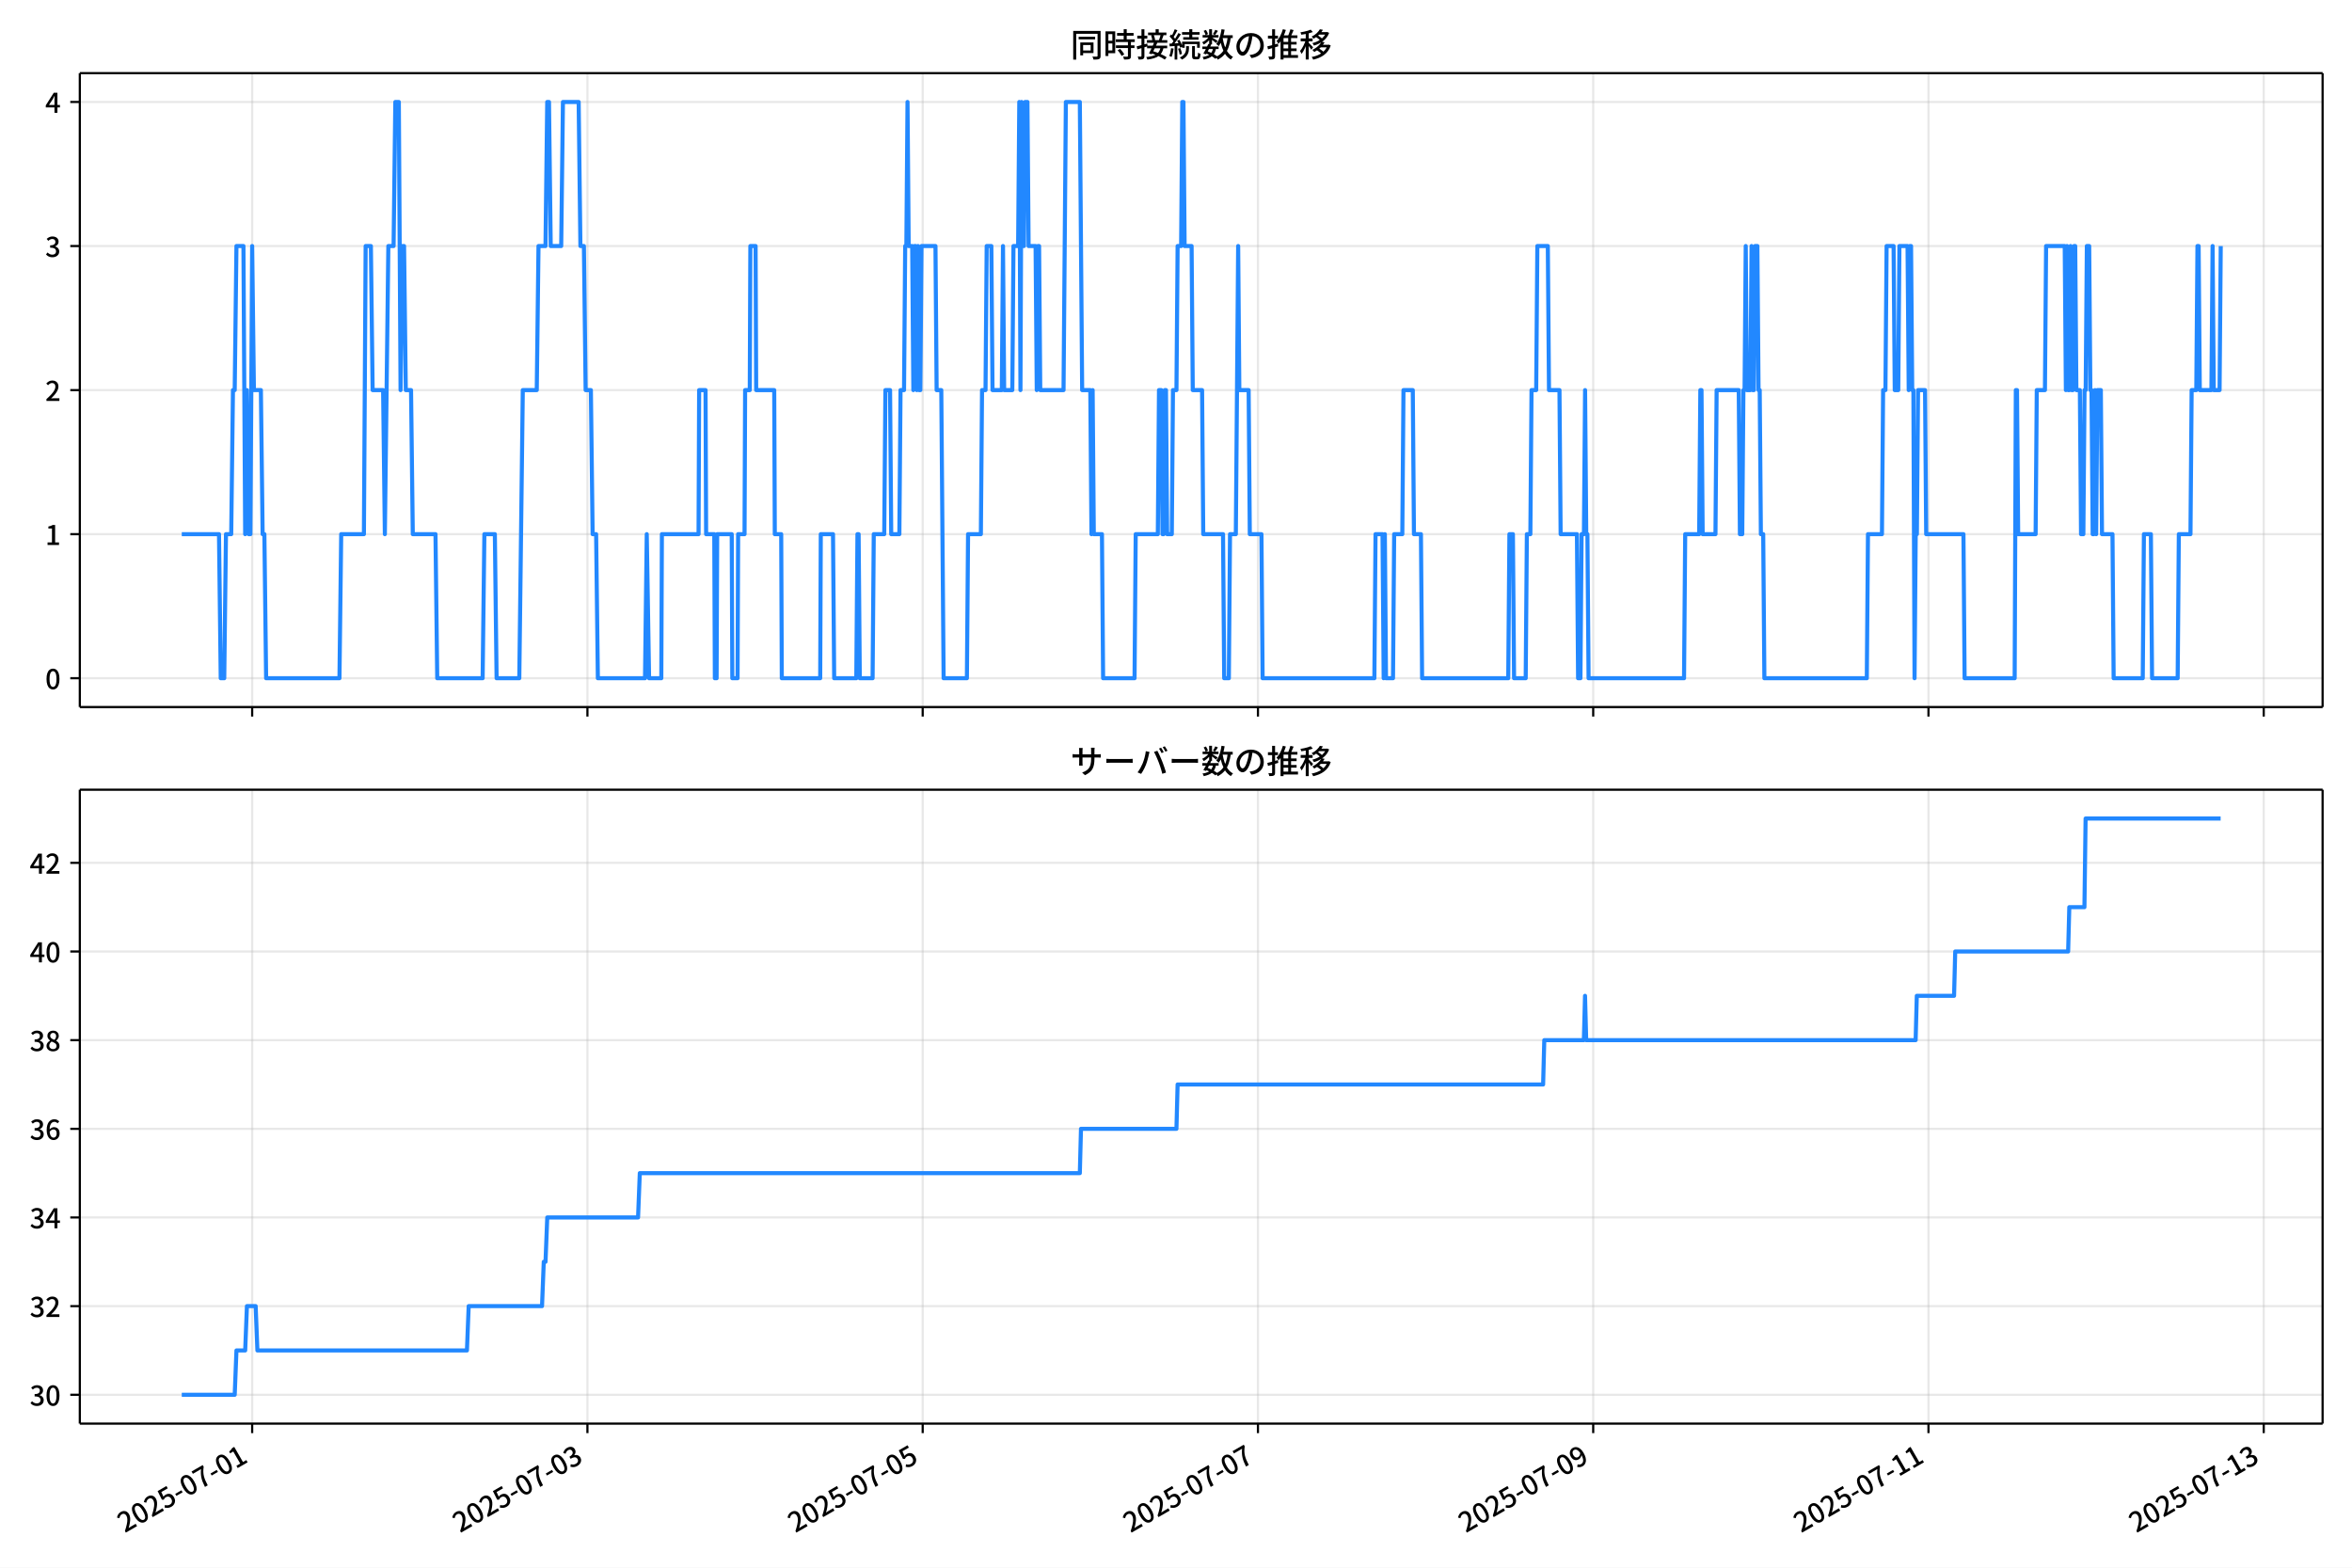
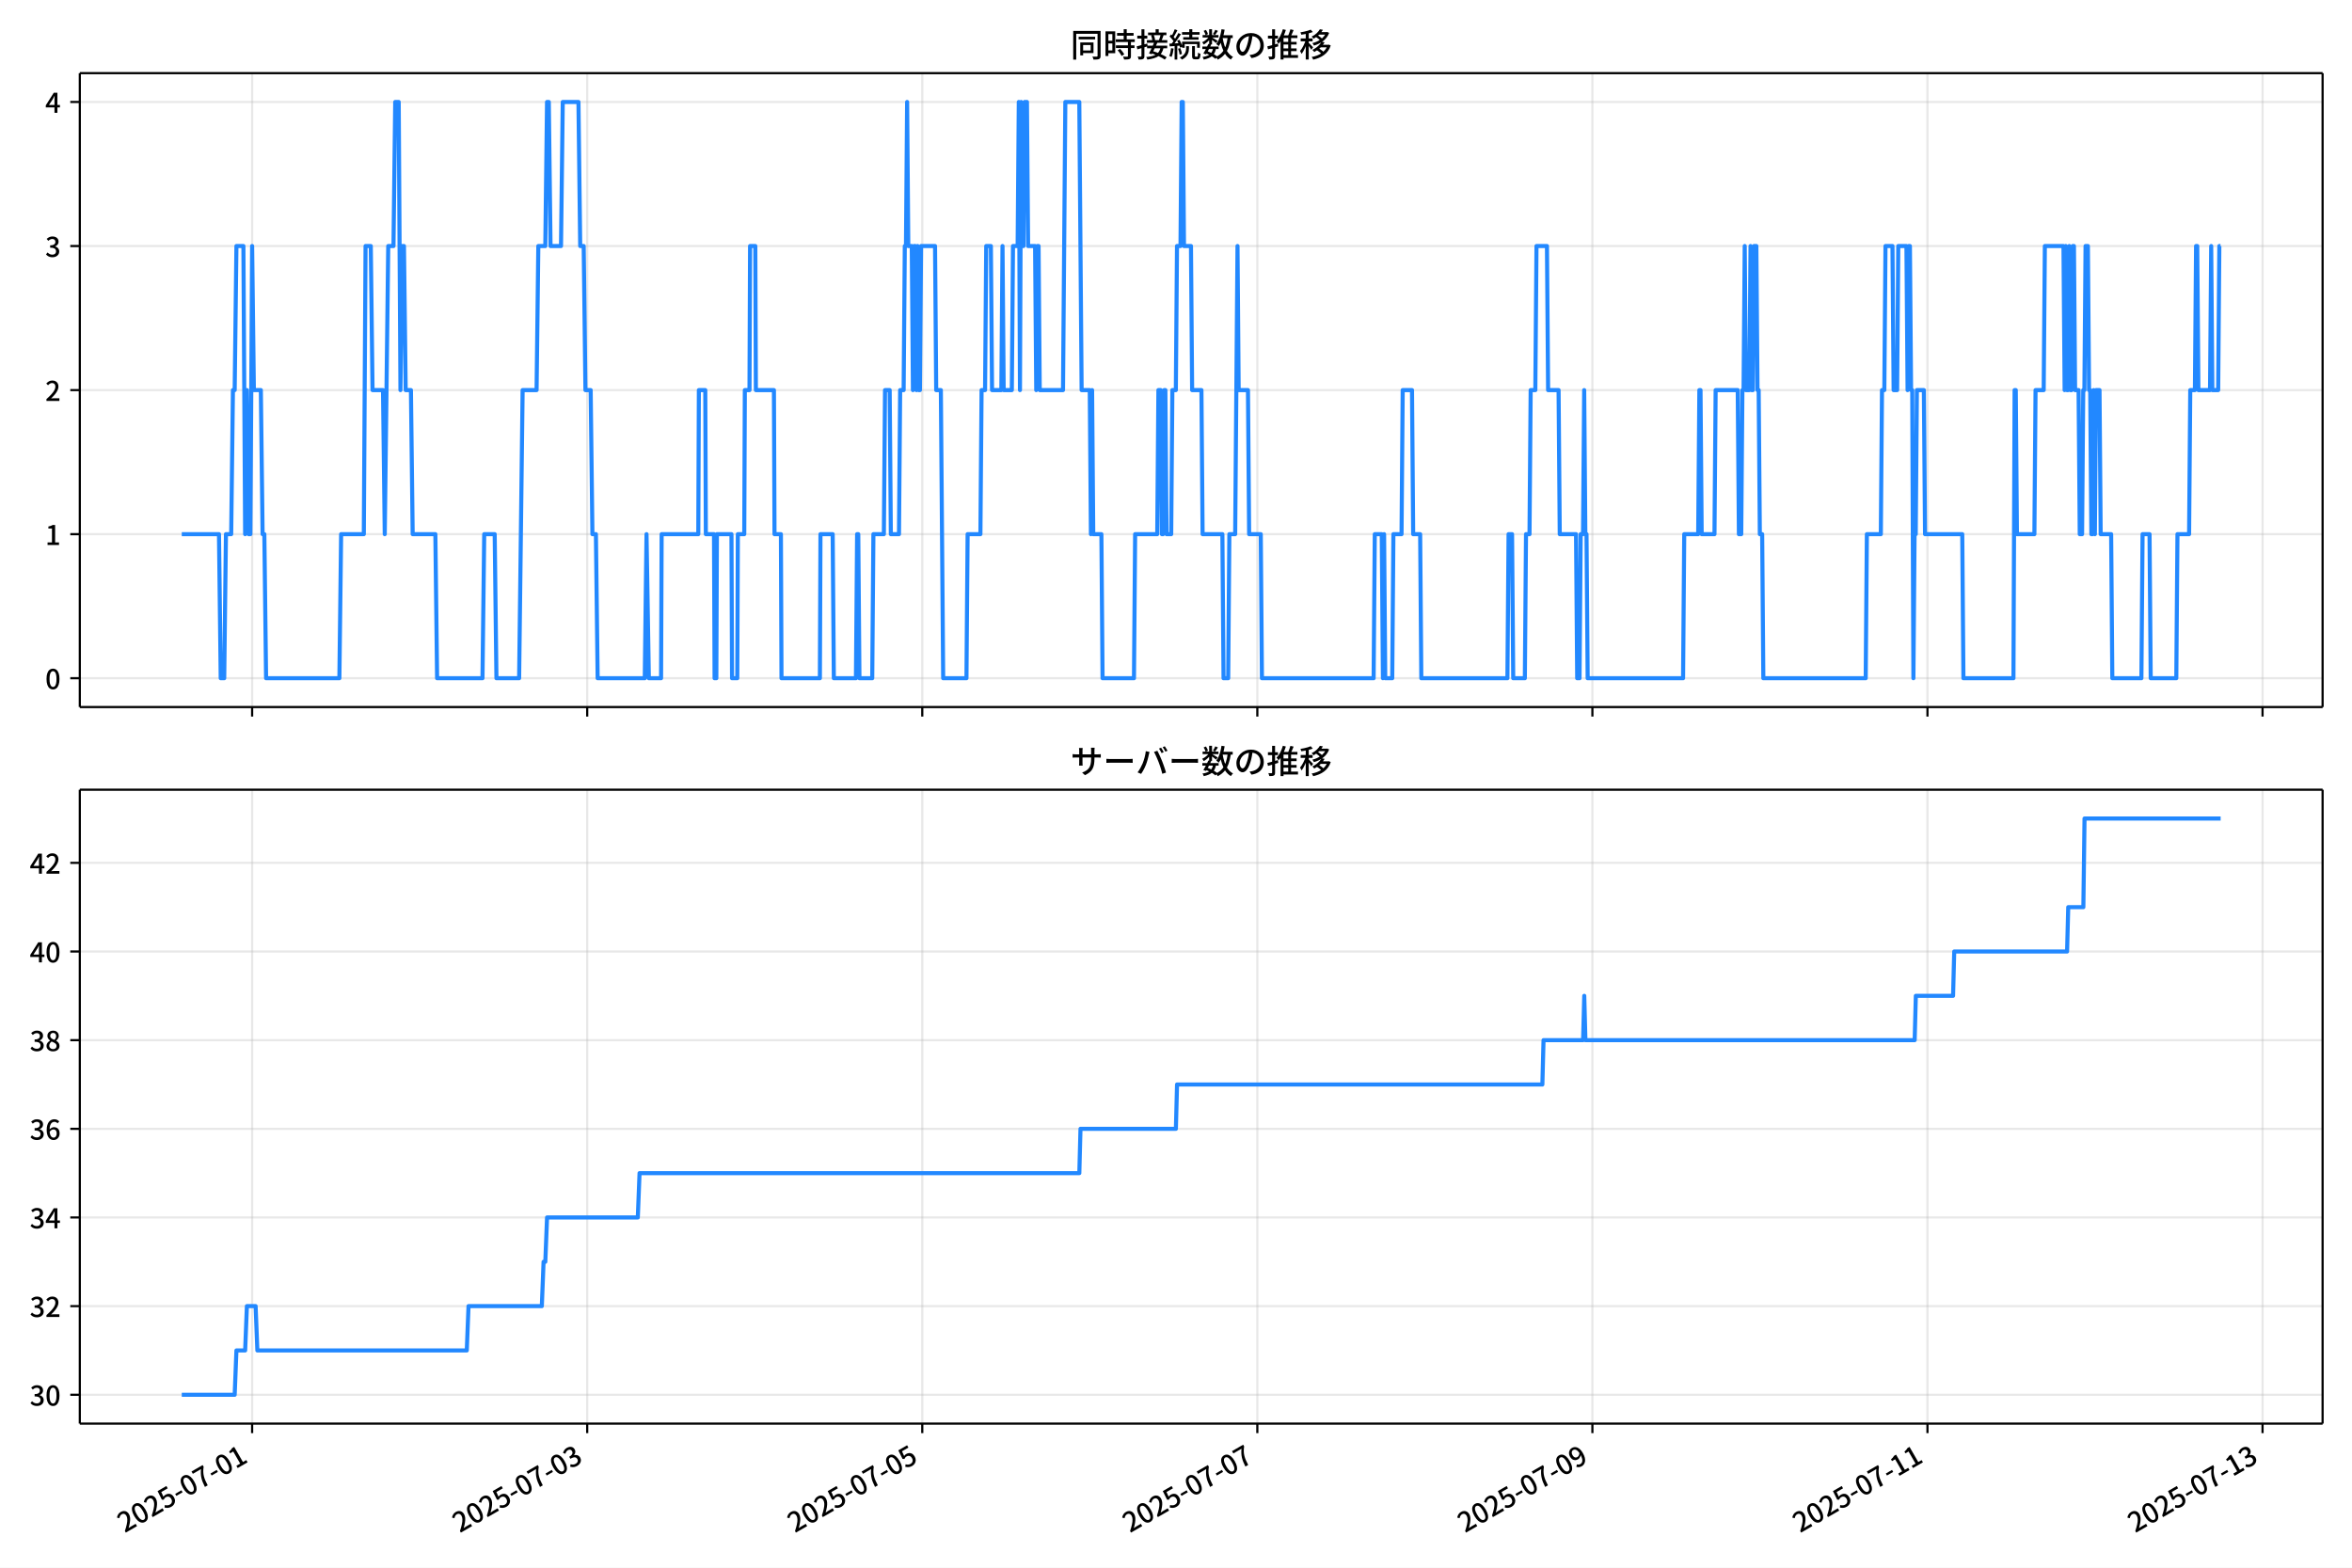
<svg xmlns="http://www.w3.org/2000/svg" xmlns:xlink="http://www.w3.org/1999/xlink" version="1.1" viewBox="0 0 864 576">
  <defs>
    <style type="text/css">*{stroke-linejoin: round; stroke-linecap: butt}</style>
  </defs>
  <g id="aa">
    <g id="ab">
      <path d="m0 576h864v-576h-864z" fill="#fff" />
    </g>
    <g id="ac">
      <g id="ad">
        <path d="m29.32 259.78h823.88v-232.9h-823.88z" fill="#fff" />
      </g>
      <g id="ae">
        <g id="af">
          <g id="ag">
-             <path d="m92.634 259.78v-232.9" clip-path="url(#f)" fill="none" stroke="#b0b0b0" stroke-linecap="square" stroke-opacity=".3" stroke-width=".8" />
+             <path d="m92.619 259.78v-232.9" clip-path="url(#f)" fill="none" stroke="#b0b0b0" stroke-linecap="square" stroke-opacity=".3" stroke-width=".8" />
          </g>
          <g id="ah">
            <defs>
              <path id="d" d="m0 0v3.5" stroke="#000" stroke-width=".8" />
            </defs>
-             <use x="92.634" y="259.778" stroke="#000000" stroke-width=".8" xlink:href="#d" />
+             <use x="92.619" y="259.778" stroke="#000000" stroke-width=".8" xlink:href="#d" />
          </g>
        </g>
        <g id="ai">
          <g id="aj">
-             <path d="m215.79 259.78v-232.9" clip-path="url(#f)" fill="none" stroke="#b0b0b0" stroke-linecap="square" stroke-opacity=".3" stroke-width=".8" />
+             <path d="m215.71 259.78v-232.9" clip-path="url(#f)" fill="none" stroke="#b0b0b0" stroke-linecap="square" stroke-opacity=".3" stroke-width=".8" />
          </g>
          <g id="ak">
-             <use x="215.791" y="259.778" stroke="#000000" stroke-width=".8" xlink:href="#d" />
+             <use x="215.706" y="259.778" stroke="#000000" stroke-width=".8" xlink:href="#d" />
          </g>
        </g>
        <g id="al">
          <g id="am">
-             <path d="m338.95 259.78v-232.9" clip-path="url(#f)" fill="none" stroke="#b0b0b0" stroke-linecap="square" stroke-opacity=".3" stroke-width=".8" />
+             <path d="m338.79 259.78v-232.9" clip-path="url(#f)" fill="none" stroke="#b0b0b0" stroke-linecap="square" stroke-opacity=".3" stroke-width=".8" />
          </g>
          <g id="an">
-             <use x="338.947" y="259.778" stroke="#000000" stroke-width=".8" xlink:href="#d" />
+             <use x="338.792" y="259.778" stroke="#000000" stroke-width=".8" xlink:href="#d" />
          </g>
        </g>
        <g id="ao">
          <g id="ap">
-             <path d="m462.1 259.78v-232.9" clip-path="url(#f)" fill="none" stroke="#b0b0b0" stroke-linecap="square" stroke-opacity=".3" stroke-width=".8" />
+             <path d="m461.88 259.78v-232.9" clip-path="url(#f)" fill="none" stroke="#b0b0b0" stroke-linecap="square" stroke-opacity=".3" stroke-width=".8" />
          </g>
          <g id="aq">
-             <use x="462.104" y="259.778" stroke="#000000" stroke-width=".8" xlink:href="#d" />
+             <use x="461.878" y="259.778" stroke="#000000" stroke-width=".8" xlink:href="#d" />
          </g>
        </g>
        <g id="ar">
          <g id="as">
-             <path d="m585.26 259.78v-232.9" clip-path="url(#f)" fill="none" stroke="#b0b0b0" stroke-linecap="square" stroke-opacity=".3" stroke-width=".8" />
+             <path d="m584.96 259.78v-232.9" clip-path="url(#f)" fill="none" stroke="#b0b0b0" stroke-linecap="square" stroke-opacity=".3" stroke-width=".8" />
          </g>
          <g id="at">
-             <use x="585.26" y="259.778" stroke="#000000" stroke-width=".8" xlink:href="#d" />
+             <use x="584.964" y="259.778" stroke="#000000" stroke-width=".8" xlink:href="#d" />
          </g>
        </g>
        <g id="au">
          <g id="av">
-             <path d="m708.42 259.78v-232.9" clip-path="url(#f)" fill="none" stroke="#b0b0b0" stroke-linecap="square" stroke-opacity=".3" stroke-width=".8" />
+             <path d="m708.05 259.78v-232.9" clip-path="url(#f)" fill="none" stroke="#b0b0b0" stroke-linecap="square" stroke-opacity=".3" stroke-width=".8" />
          </g>
          <g id="aw">
-             <use x="708.417" y="259.778" stroke="#000000" stroke-width=".8" xlink:href="#d" />
+             <use x="708.05" y="259.778" stroke="#000000" stroke-width=".8" xlink:href="#d" />
          </g>
        </g>
        <g id="ax">
          <g id="ay">
-             <path d="m831.57 259.78v-232.9" clip-path="url(#f)" fill="none" stroke="#b0b0b0" stroke-linecap="square" stroke-opacity=".3" stroke-width=".8" />
+             <path d="m831.14 259.78v-232.9" clip-path="url(#f)" fill="none" stroke="#b0b0b0" stroke-linecap="square" stroke-opacity=".3" stroke-width=".8" />
          </g>
          <g id="az">
-             <use x="831.573" y="259.778" stroke="#000000" stroke-width=".8" xlink:href="#d" />
+             <use x="831.137" y="259.778" stroke="#000000" stroke-width=".8" xlink:href="#d" />
          </g>
        </g>
      </g>
      <g id="ba">
        <g id="bb">
          <g id="bc">
            <path d="m29.32 249.19h823.88" clip-path="url(#f)" fill="none" stroke="#b0b0b0" stroke-linecap="square" stroke-opacity=".3" stroke-width=".8" />
          </g>
          <g id="bd">
            <defs>
              <path id="g" d="m0 0h-3.5" stroke="#000" stroke-width=".8" />
            </defs>
            <use x="29.32" y="249.191" stroke="#000000" stroke-width=".8" xlink:href="#g" />
          </g>
          <g id="be">
            <g transform="translate(16.62 253.18) scale(.1 -.1)">
              <defs>
                <path id="a" transform="scale(.015625)" d="m1830-90q-460 0-806 275-346 276-535 823-188 547-188 1366 0 820 188 1357 189 538 535 803 346 266 806 266 461 0 800-269 340-269 528-803 189-534 189-1354 0-819-189-1366-188-547-528-823-339-275-800-275zm0 589q237 0 422 185 186 186 288 599 103 413 103 1091 0 679-103 1082-102 403-288 582-185 180-422 180-236 0-422-180-186-179-292-582-105-403-105-1082 0-678 105-1091 106-413 292-599 186-185 422-185z" />
              </defs>
              <use xlink:href="#a" />
            </g>
          </g>
        </g>
        <g id="bf">
          <g id="bg">
            <path d="m29.32 196.26h823.88" clip-path="url(#f)" fill="none" stroke="#b0b0b0" stroke-linecap="square" stroke-opacity=".3" stroke-width=".8" />
          </g>
          <g id="bh">
            <use x="29.32" y="196.26" stroke="#000000" stroke-width=".8" xlink:href="#g" />
          </g>
          <g id="bi">
            <g transform="translate(16.62 200.25) scale(.1 -.1)">
              <defs>
                <path id="k" transform="scale(.015625)" d="m544 0v608h1037v3277h-845v467q333 58 579 147 247 90 451 218h557v-4109h915v-608h-2694z" />
              </defs>
              <use xlink:href="#k" />
            </g>
          </g>
        </g>
        <g id="bj">
          <g id="bk">
            <path d="m29.32 143.33h823.88" clip-path="url(#f)" fill="none" stroke="#b0b0b0" stroke-linecap="square" stroke-opacity=".3" stroke-width=".8" />
          </g>
          <g id="bl">
            <use x="29.32" y="143.329" stroke="#000000" stroke-width=".8" xlink:href="#g" />
          </g>
          <g id="bm">
            <g transform="translate(16.62 147.31) scale(.1 -.1)">
              <defs>
                <path id="b" transform="scale(.015625)" d="m282 0v429q697 621 1164 1136 468 515 701 956 234 442 234 826 0 256-87 451-86 196-262 301-176 106-445 106-275 0-506-151-230-150-422-368l-416 410q301 333 637 518 336 186 803 186 429 0 749-176t496-493 176-745q0-455-224-919t-615-935q-390-470-889-950 186 20 394 36t374 16h1184v-634h-3046z" />
              </defs>
              <use xlink:href="#b" />
            </g>
          </g>
        </g>
        <g id="bn">
          <g id="bo">
            <path d="m29.32 90.398h823.88" clip-path="url(#f)" fill="none" stroke="#b0b0b0" stroke-linecap="square" stroke-opacity=".3" stroke-width=".8" />
          </g>
          <g id="bp">
            <use x="29.32" y="90.398" stroke="#000000" stroke-width=".8" xlink:href="#g" />
          </g>
          <g id="bq">
            <g transform="translate(16.62 94.383) scale(.1 -.1)">
              <defs>
                <path id="j" transform="scale(.015625)" d="m1715-90q-371 0-656 90t-503 240q-217 150-377 323l359 474q211-205 479-359 269-153 634-153 269 0 467 92 199 93 311 266t112 423q0 256-125 451t-429 300q-304 106-835 106v551q467 0 732 105 266 106 384 291 119 186 119 423 0 307-192 489-192 183-531 183-269 0-503-119-233-118-438-316l-384 460q282 256 614 413 333 157 737 157 422 0 748-144 327-144 512-413 186-269 186-659 0-403-221-685-221-281-592-422v-26q269-70 490-227t349-400 128-557q0-422-215-726-214-304-573-468-358-163-787-163z" />
              </defs>
              <use xlink:href="#j" />
            </g>
          </g>
        </g>
        <g id="br">
          <g id="bs">
            <path d="m29.32 37.466h823.88" clip-path="url(#f)" fill="none" stroke="#b0b0b0" stroke-linecap="square" stroke-opacity=".3" stroke-width=".8" />
          </g>
          <g id="bt">
            <use x="29.32" y="37.466" stroke="#000000" stroke-width=".8" xlink:href="#g" />
          </g>
          <g id="bu">
            <g transform="translate(16.62 41.451) scale(.1 -.1)">
              <defs>
                <path id="l" transform="scale(.015625)" d="m2170 0v3072q0 192 12 457 13 266 20 458h-26q-90-179-183-365-92-185-195-364l-921-1415h2579v-576h-3328v493l1875 2957h858v-4717h-691z" />
              </defs>
              <use xlink:href="#l" />
            </g>
          </g>
        </g>
      </g>
      <g id="bv">
-         <path d="m66.769 196.26h13.678l.641 52.931h1.283l.641-52.931h1.924l.641-52.931h.641l.641-52.931h2.566l.641 105.86.641-52.931.641 52.931h.641l.641-105.86.641 52.931h2.566l.641 52.931h.641l.641 52.931h26.94l.641-52.931h8.339l.641-105.86h1.924l.641 52.931h3.849l.641 52.931 1.283-105.86h1.924l.641-52.931h1.283l.641 105.86.641-52.931h.641l.641 52.931h1.924l.641 52.931h8.339l.641 52.931h16.677l.641-52.931h3.849l.641 52.931h8.339l1.283-105.86h5.131l.641-52.931h2.566l.641-52.931h.641l.641 52.931h3.849l.641-52.931h5.773l.641 52.931h1.283l.641 52.931h1.924l.641 52.931h1.283l.641 52.931h17.319l.641-52.931.855 52.931h4.49l.214-52.931h13.47l.214-52.931h2.352l.214 52.931h2.993l.214 52.931h.641l.214-52.931h5.345l.214 52.931h1.924l.214-52.931h2.352l.214-52.931h1.71l.214-52.931h1.924l.214 52.931h6.628l.214 52.931h2.352l.214 52.931h14.112l.214-52.931h4.49l.428 52.931h8.125l.428-52.931h.428l.428 52.931h4.704l.428-52.931h3.849l.428-52.931h1.71l.428 52.931h2.993l.428-52.931h1.283l.428-52.931h.428l.428-52.931.428 52.931h1.283l.428 52.931.428-52.931h.428l.428 52.931.428-52.931.428 52.931h.428l.428-52.931h5.131l.428 52.931h1.71l.855 105.86h8.553l.428-52.931h4.704l.428-52.931h1.283l.428-52.931h1.71l.428 52.931h3.421l.428-52.931.428 52.931h2.993l.428-52.931h1.71l.428-52.931.428 105.86.428-105.86.428 52.931h.428l.428-52.931h.855l.428 52.931h2.566l.428 52.931.428-52.931h.428l.428 52.931h8.553l.855-105.86h5.131l.855 105.86h2.993l.428 52.931.428-52.931.428 52.931h2.993l.428 52.931h11.546l.428-52.931h8.125l.428-52.931h.855l.428 52.931h.428l.428-52.931h.428l.428 52.931h1.71l.428-52.931h1.283l.428-52.931h1.283l.428-52.931h.428l.428 52.931h2.566l.428 52.931h3.421l.428 52.931h7.27l.428 52.931h1.71l.428-52.931h2.138l.855-105.86.428 52.931h3.421l.428 52.931h4.276l.428 52.931h41.052l.428-52.931h2.566l.428 52.931.428-52.931.428 52.931h2.566l.428-52.931h2.993l.428-52.931h3.421l.428 52.931h2.566l.428 52.931h31.644l.428-52.931h1.283l.428 52.931h4.276l.428-52.931h1.283l.428-52.931h1.71l.428-52.931h3.849l.428 52.931h3.849l.428 52.931h5.987l.428 52.931h.855l.428-52.931h.855l.428-52.931.428 52.931h.428l.428 52.931h35.065l.428-52.931h5.131l.428-52.931h.428l.428 52.931h4.704l.428-52.931h8.125l.428 52.931h.855l.428-52.931h.428l.428-52.931.428 52.931h1.283l.428-52.931.428 52.931h.428l.428-52.931h.855l.428 52.931h.428l.428 52.931h.855l.428 52.931h37.631l.428-52.931h5.131l.428-52.931h.855l.428-52.931h2.566l.428 52.931h1.283l.428-52.931h2.993l.428 52.931.428-52.931h.428l.428 52.931h.428l.428 105.86.428-52.931h.428l.428-52.931h2.566l.428 52.931h13.684l.428 52.931h18.388l.428-105.86h.428l.428 52.931h6.414l.428-52.931h2.993l.428-52.931h6.842l.428 52.931.428-52.931.428 52.931h.428l.428-52.931.428 52.931h.428l.428-52.931h.428l.428 52.931h1.283l.428 52.931h.855l.428-52.931h.428l.428-52.931h.855l.428 52.931h.428l.428 52.931h.428l.428-52.931.428 52.931.428-52.931h1.283l.428 52.931h3.849l.428 52.931h10.691l.428-52.931h2.566l.428 52.931h9.408l.428-52.931h4.276l.428-52.931h1.71l.428-52.931h.428l.428 52.931h4.276l.428-52.931.428 52.931h2.138l.428-52.931v0" clip-path="url(#f)" fill="none" stroke="#28f" stroke-linecap="square" stroke-width="1.5" />
+         <path d="m66.769 196.26h13.67l.641 52.931h1.282l.641-52.931h1.923l.641-52.931h.641l.641-52.931h2.564l.641 105.86.641-52.931.641 52.931h.641l.641-105.86.641 52.931h2.564l.641 52.931h.641l.641 52.931h26.925l.641-52.931h8.334l.641-105.86h1.923l.641 52.931h3.846l.641 52.931 1.282-105.86h1.923l.641-52.931h1.282l.641 105.86.641-52.931h.641l.641 52.931h1.923l.641 52.931h8.334l.641 52.931h16.668l.641-52.931h3.846l.641 52.931h8.334l1.282-105.86h5.129l.641-52.931h2.564l.641-52.931h.641l.641 52.931h3.846l.641-52.931h5.77l.641 52.931h1.282l.641 52.931h1.923l.641 52.931h1.282l.641 52.931h17.309l.641-52.931.855 52.931h4.487l.214-52.931h13.463l.214-52.931h2.351l.214 52.931h2.992l.214 52.931h.641l.214-52.931h5.342l.214 52.931h1.923l.214-52.931h2.351l.214-52.931h1.71l.214-52.931h1.923l.214 52.931h6.624l.214 52.931h2.351l.214 52.931h14.104l.214-52.931h4.487l.427 52.931h8.12l.427-52.931h.427l.427 52.931h4.701l.427-52.931h3.846l.427-52.931h1.71l.427 52.931h2.992l.427-52.931h1.282l.427-52.931h.427l.427-52.931.427 52.931h1.282l.427 52.931.427-52.931h.427l.427 52.931.427-52.931.427 52.931h.427l.427-52.931h5.129l.427 52.931h1.71l.855 105.86h8.548l.427-52.931h4.701l.427-52.931h1.282l.427-52.931h1.71l.427 52.931h3.419l.427-52.931.427 52.931h2.992l.427-52.931h1.71l.427-52.931.427 105.86.427-105.86.427 52.931h.427l.427-52.931h.855l.427 52.931h2.564l.427 52.931.427-52.931h.427l.427 52.931h8.548l.855-105.86h5.129l.855 105.86h2.992l.427 52.931.427-52.931.427 52.931h2.992l.427 52.931h11.539l.427-52.931h8.12l.427-52.931h.855l.427 52.931h.427l.427-52.931h.427l.427 52.931h1.71l.427-52.931h1.282l.427-52.931h1.282l.427-52.931h.427l.427 52.931h2.564l.427 52.931h3.419l.427 52.931h7.266l.427 52.931h1.71l.427-52.931h2.137l.855-105.86.427 52.931h3.419l.427 52.931h4.274l.427 52.931h41.029l.427-52.931h2.564l.427 52.931.427-52.931.427 52.931h2.564l.427-52.931h2.992l.427-52.931h3.419l.427 52.931h2.564l.427 52.931h31.626l.427-52.931h1.282l.427 52.931h4.274l.427-52.931h1.282l.427-52.931h1.71l.427-52.931h3.846l.427 52.931h3.846l.427 52.931h5.983l.427 52.931h.855l.427-52.931h.855l.427-52.931.427 52.931h.427l.427 52.931h35.045l.427-52.931h5.129l.427-52.931h.427l.427 52.931h4.701l.427-52.931h8.12l.427 52.931h.855l.427-52.931h.427l.427-52.931.427 52.931h1.282l.427-52.931.427 52.931h.427l.427-52.931h.855l.427 52.931h.427l.427 52.931h.855l.427 52.931h37.61l.427-52.931h5.129l.427-52.931h.855l.427-52.931h2.564l.427 52.931h1.282l.427-52.931h2.992l.427 52.931.427-52.931h.427l.427 52.931h.427l.427 105.86.427-52.931h.427l.427-52.931h2.564l.427 52.931h13.676l.427 52.931h18.377l.427-105.86h.427l.427 52.931h6.411l.427-52.931h2.992l.427-52.931h6.838l.427 52.931.427-52.931.427 52.931h.427l.427-52.931.427 52.931h.427l.427-52.931h.427l.427 52.931h1.282l.427 52.931h.855l.427-52.931h.427l.427-52.931h.855l.427 52.931h.427l.427 52.931h.427l.427-52.931.427 52.931.427-52.931h1.282l.427 52.931h3.846l.427 52.931h10.685l.427-52.931h2.564l.427 52.931h9.402l.427-52.931h4.274l.427-52.931h1.71l.427-52.931h.427l.427 52.931h4.274l.427-52.931.427 52.931h2.137l.427-52.931h.427v0" clip-path="url(#f)" fill="none" stroke="#28f" stroke-linecap="square" stroke-width="1.5" />
      </g>
      <g id="bw">
        <path d="m29.32 259.78v-232.9" fill="none" stroke="#000" stroke-linecap="square" stroke-width=".8" />
      </g>
      <g id="bx">
        <path d="m853.2 259.78v-232.9" fill="none" stroke="#000" stroke-linecap="square" stroke-width=".8" />
      </g>
      <g id="by">
        <path d="m29.32 259.78h823.88" fill="none" stroke="#000" stroke-linecap="square" stroke-width=".8" />
      </g>
      <g id="bz">
        <path d="m29.32 26.88h823.88" fill="none" stroke="#000" stroke-linecap="square" stroke-width=".8" />
      </g>
      <g id="ca">
        <g transform="translate(393.26 20.88) scale(.12 -.12)">
          <defs>
            <path id="u" transform="scale(.015625)" d="m1587 3936h3232v-518h-3232v518zm320-1114h557v-2534h-557v2534zm301 0h2291v-2086h-2291v512h1734v1069h-1734v505zm-1683 2260h5113v-570h-4524v-5056h-589v5626zm4768 0h595v-4896q0-250-67-397t-227-218q-160-77-426-96t-675-19q-13 83-45 192t-77 218q-45 108-89 185 281-13 527-13 247 0 330 0 83 7 118 42 36 35 36 112v4890z" />
            <path id="s" transform="scale(.015625)" d="m2714 4672h3238v-525h-3238v525zm-244-1235h3712v-538h-3712v538zm20-1184h3635v-531h-3635v531zm1523 3155h595v-2310h-595v2310zm832-2451h589v-2823q0-230-61-364-61-135-227-199-167-70-423-86t-633-16q-20 121-78 285-57 163-121 284 275-6 509-9t310-3q77 6 106 28 29 23 29 93v2810zm-2023-1677 487 282q153-160 313-352t294-381q135-189 206-343l-519-313q-64 153-189 348-124 196-278 394-154 199-314 365zm-2086 3718h1619v-4281h-1619v544h1056v3187h-1056v550zm32-1843h1293v-537h-1293v537zm-320 1843h563v-4832h-563v4832z" />
            <path id="t" transform="scale(.015625)" d="m3866 5408h614v-870h-614v870zm-1479-653h3597v-518h-3597v518zm-230-1485h4e3v-518h-4e3v518zm825 922 519 102q64-160 121-342 58-182 96-352 39-170 45-304l-544-128q-6 134-42 313-35 180-83 365-48 186-112 346zm1856 109 589-71q-96-275-202-557-105-281-195-486l-518 77q58 147 122 329 64 183 118 372t86 336zm-2643-2106h3943v-518h-3943v518zm1408 685 602-115q-167-371-362-784t-390-797-362-685l-525 179q160 288 346 666t368 784 323 752zm-659-2157 358 403q352-102 733-240 381-137 752-304 371-166 697-336 327-169 558-329l-384-461q-218 160-532 336-313 176-685 345-371 170-755 323-384 154-742 263zm1894 1114 583-71q-122-550-353-944-230-393-604-662t-922-435q-547-167-1296-269-25 128-93 269-67 141-137 230 678 64 1168 192t819 349q330 221 531 550 202 330 304 791zm-4684 217q396 90 953 240 557 151 1120 311l77-544q-525-154-1053-311-528-156-963-284l-134 588zm121 2093h1965v-563h-1965v563zm819 1248h576v-5229q0-236-51-374t-192-208q-141-77-355-99-214-23-541-16-13 115-64 288t-109 294q205-6 381-6t234 0q64 0 92 28 29 29 29 93v5229z" />
            <path id="r" transform="scale(.015625)" d="m4058 5408h595v-1798h-595v1798zm-1415-563h3443v-499h-3443v499zm231-992h3008v-499h-3008v499zm-224-877h3475v-1203h-531v729h-2432v-729h-512v1203zm1964-877h551v-1881q0-122 22-157 23-35 106-35 25 0 92 0 68 0 135 0t99 0q51 0 83 54t45 224 19 515q90-70 234-131t259-93q-19-429-83-662-64-234-183-326-118-93-316-93-39 0-103 0t-134 0-138 0q-67 0-99 0-237 0-365 64t-176 218q-48 153-48 422v1881zm-1164-6h550v-455q0-243-48-528-48-284-186-579-137-294-409-572-272-279-727-503-70 90-192 208-121 118-230 195 416 205 665 438 250 234 371 474 122 240 164 467 42 228 42 413v442zm-2240 3309 524-192q-121-244-259-503-137-259-275-496t-259-416l-410 173q122 186 246 438 125 253 240 515 116 263 193 481zm716-743 500-230q-224-359-496-756-272-396-548-764-275-368-518-650l-358 205q179 211 377 483 199 272 387 569 189 298 358 592 170 295 298 551zm-1721-665 307 403q166-154 339-340 173-185 320-364t224-327l-326-460q-77 160-218 348-141 189-314 384-172 196-332 356zm1485-832 435 179q128-211 249-458 122-246 215-474 93-227 137-412l-473-211q-32 185-119 422-86 237-201 486-115 250-243 468zm-1530-583q422 26 998 54 576 29 1184 68l7-499q-570-45-1127-84-556-38-992-70l-70 531zm1702-992 436 135q121-276 214-596t118-556l-454-148q-26 237-112 563-86 327-202 602zm-1363 109 499-83q-57-455-163-897-105-441-253-748-51 32-134 73-83 42-170 83-86 42-144 62 148 294 234 697t131 813zm691 627h525v-2861h-525v2861z" />
            <path id="n" transform="scale(.015625)" d="m224 2022h3187v-499h-3187v499zm51 2247h3111v-487h-3111v487zm1127-1735 563-121q-154-320-333-672t-352-679q-173-326-326-582l-532 173q148 243 324 566t345 669q170 346 311 646zm934-832 563-64q-89-480-262-838t-461-614-701-432-976-298q-25 128-99 269t-157 237q659 102 1085 303 426 202 666 554t342 883zm422 3597 519-211q-147-218-298-436-150-217-278-377l-403 186q121 173 252 413 132 240 208 425zm-1203 109h563v-2957h-563v2957zm-1075-320 448 186q134-192 246-420 112-227 157-393l-467-211q-38 172-147 406t-237 432zm1094-1050 397-236q-160-263-400-529-240-265-519-489-278-224-553-378-51 103-141 237-89 135-179 218 269 109 534 294 266 186 493 416 228 231 368 467zm487-204q83-45 246-145 163-99 352-211t346-211 221-150l-327-423q-83 77-230 198-147 122-317 253-170 132-327 250-156 119-259 189l295 250zm1798 396h2311v-556h-2311v556zm115 1178 615-90q-103-640-263-1235t-384-1101q-224-505-512-889-44 57-134 134t-186 157-166 125q275 339 473 796 199 458 340 995 141 538 217 1108zm1223-1510 614-58q-147-1101-445-1940-297-838-813-1443-515-604-1321-1014-26 71-90 177-64 105-134 208-70 102-128 159 742 346 1212 880 471 535 730 1290 260 755 375 1741zm-1005-135q134-851 387-1597 253-745 659-1305 407-560 1002-874-70-57-154-150-83-93-154-189-70-96-121-179-633 371-1056 988-422 618-688 1434-265 816-425 1783l550 89zm-3309-3065 327 416q377-148 754-330 378-182 701-378 324-195 548-368l-416-435q-211 179-519 378-307 198-666 383-358 186-729 334z" />
            <path id="q" transform="scale(.015625)" d="m3686 4378q-64-493-163-1041-99-547-265-1084-192-653-432-1104t-522-688-595-237q-320 0-596 221-275 221-448 621-172 400-172 931 0 537 220 1017 221 480 611 851 391 372 909 583 519 211 1121 211 576 0 1040-186 464-185 793-515 330-329 502-771 173-441 173-941 0-672-278-1194-278-521-816-851-538-329-1318-444l-378 601q166 20 307 42t263 48q307 70 585 217 279 148 496 375 218 227 342 534 125 308 125 692t-122 713q-121 330-358 573-236 243-582 380-346 138-781 138-525 0-935-186-409-185-694-489-284-304-432-656-147-352-147-678 0-365 89-605 90-240 224-355 135-115 276-115t288 144 297 457q151 314 298 800 147 461 246 982 100 522 145 1021l684-12z" />
            <path id="o" transform="scale(.015625)" d="m2995 2925h2893v-519h-2893v519zm0-1280h2893v-519h-2893v519zm-64-1299h3232v-557h-3232v557zm1312 3577h563v-3763h-563v3763zm429 1466 634-141q-154-390-340-794-185-403-339-684l-512 140q103 199 208 458 106 259 195 528 90 269 154 493zm-1472 25 582-147q-153-518-371-1018-217-499-483-931t-573-758q-38 64-109 160-70 96-147 198-77 103-141 160 416 416 733 1034t509 1302zm128-1203h2720v-537h-2720v-4205h-582v4422l313 320h269zm-3174-2157q396 90 953 240 557 151 1120 311l77-544q-525-154-1053-311-528-156-963-284l-134 588zm121 2093h1965v-563h-1965v563zm819 1248h576v-5229q0-236-51-374t-192-208q-141-77-355-99-214-23-541-16-13 115-64 288t-109 294q205-6 381-6t234 0q64 0 92 28 29 29 29 93v5229z" />
            <path id="m" transform="scale(.015625)" d="m4051 5402 595-109q-281-493-729-941t-1107-806q-39 64-106 144t-141 153q-73 74-137 119 608 288 1011 678t614 762zm-77-557h1511v-493h-1863l352 493zm1293 0h109l109 25 384-179q-192-505-496-905t-695-701q-390-301-845-519-454-217-947-358-44 109-137 253t-176 227q448 109 867 294 419 186 777 445 359 259 631 592t419 730v96zm-1990-954 377 307q167-96 336-218 170-121 320-249 151-128 247-237l-397-332q-90 108-237 236t-317 259q-169 132-329 234zm1107-934 595-109q-307-538-803-1031-496-492-1232-876-38 64-102 144t-138 156q-74 77-138 116 455 217 807 483t604 554q253 288 407 563zm-90-589h1460v-506h-1818l358 506zm1268 0h121l109 26 384-167q-192-614-531-1075t-787-794q-448-332-983-553-534-221-1129-355-45 115-132 269-86 153-176 249 551 96 1043 285 493 189 903 473 410 285 714 669t464 883v90zm-2132-1056 410 339q186-102 384-237 198-134 371-275t282-269l-435-371q-103 128-270 272-166 144-361 288t-381 253zm-2150 3533h589v-5376h-589v5376zm-992-1242h2336v-569h-2336v569zm1024-224 365-160q-96-339-231-707-134-368-291-727-157-358-336-672-179-313-365-537-44 128-134 291t-160 272q173 192 339 457 167 266 323 570 157 304 282 618t208 595zm941 1946 416-467q-314-122-695-221-380-99-784-173-403-74-780-131-20 102-71 236-51 135-102 231 358 58 732 138 375 80 711 179t573 208zm-397-2579q58-45 179-170 122-125 266-266 144-140 259-265t160-183l-352-473q-58 102-157 255-99 154-218 317-118 164-227 311-108 147-185 237l275 237z" />
          </defs>
          <use xlink:href="#u" />
          <use transform="translate(100)" xlink:href="#s" />
          <use transform="translate(200)" xlink:href="#t" />
          <use transform="translate(300)" xlink:href="#r" />
          <use transform="translate(400)" xlink:href="#n" />
          <use transform="translate(500)" xlink:href="#q" />
          <use transform="translate(600)" xlink:href="#o" />
          <use transform="translate(700)" xlink:href="#m" />
        </g>
      </g>
    </g>
    <g id="cb">
      <g id="cc">
        <path d="m29.32 523.06h823.88v-232.9h-823.88z" fill="#fff" />
      </g>
      <g id="cd">
        <g id="ce">
          <g id="cf">
-             <path d="m92.634 523.06v-232.9" clip-path="url(#c)" fill="none" stroke="#b0b0b0" stroke-linecap="square" stroke-opacity=".3" stroke-width=".8" />
+             <path d="m92.619 523.06v-232.9" clip-path="url(#c)" fill="none" stroke="#b0b0b0" stroke-linecap="square" stroke-opacity=".3" stroke-width=".8" />
          </g>
          <g id="cg">
-             <use x="92.634" y="523.055" stroke="#000000" stroke-width=".8" xlink:href="#d" />
+             <use x="92.619" y="523.055" stroke="#000000" stroke-width=".8" xlink:href="#d" />
          </g>
          <g id="ch">
-             <g transform="translate(45.845 563.33) rotate(-30) scale(.1 -.1)">
+             <g transform="translate(45.83 563.33) rotate(-30) scale(.1 -.1)">
              <defs>
                <path id="i" transform="scale(.015625)" d="m1715-90q-365 0-653 90t-506 237q-217 147-383 307l352 480q134-134 294-246t361-183q202-70 452-70 262 0 473 118 212 119 333 346 122 227 122 541 0 460-247 716-246 256-649 256-224 0-384-64t-365-198l-365 237 141 2240h2387v-627h-1747l-109-1204q154 77 307 118 154 42 340 42 397 0 723-160t518-490q192-329 192-847 0-519-224-887t-586-560q-361-192-777-192z" />
                <path id="e" transform="scale(.015625)" d="m301 1536v544h1689v-544h-1689z" />
                <path id="h" transform="scale(.015625)" d="m1235 0q32 646 109 1187t224 1024 384 941 576 938h-2208v627h3027v-455q-409-512-665-989-256-476-397-969t-205-1053-90-1251h-755z" />
              </defs>
              <use xlink:href="#b" />
              <use transform="translate(57)" xlink:href="#a" />
              <use transform="translate(114)" xlink:href="#b" />
              <use transform="translate(171)" xlink:href="#i" />
              <use transform="translate(228)" xlink:href="#e" />
              <use transform="translate(263.7)" xlink:href="#a" />
              <use transform="translate(320.7)" xlink:href="#h" />
              <use transform="translate(377.7)" xlink:href="#e" />
              <use transform="translate(413.4)" xlink:href="#a" />
              <use transform="translate(470.4)" xlink:href="#k" />
            </g>
          </g>
        </g>
        <g id="ci">
          <g id="cj">
-             <path d="m215.79 523.06v-232.9" clip-path="url(#c)" fill="none" stroke="#b0b0b0" stroke-linecap="square" stroke-opacity=".3" stroke-width=".8" />
+             <path d="m215.71 523.06v-232.9" clip-path="url(#c)" fill="none" stroke="#b0b0b0" stroke-linecap="square" stroke-opacity=".3" stroke-width=".8" />
          </g>
          <g id="ck">
-             <use x="215.791" y="523.055" stroke="#000000" stroke-width=".8" xlink:href="#d" />
+             <use x="215.706" y="523.055" stroke="#000000" stroke-width=".8" xlink:href="#d" />
          </g>
          <g id="cl">
-             <g transform="translate(169 563.33) rotate(-30) scale(.1 -.1)">
+             <g transform="translate(168.92 563.33) rotate(-30) scale(.1 -.1)">
              <use xlink:href="#b" />
              <use transform="translate(57)" xlink:href="#a" />
              <use transform="translate(114)" xlink:href="#b" />
              <use transform="translate(171)" xlink:href="#i" />
              <use transform="translate(228)" xlink:href="#e" />
              <use transform="translate(263.7)" xlink:href="#a" />
              <use transform="translate(320.7)" xlink:href="#h" />
              <use transform="translate(377.7)" xlink:href="#e" />
              <use transform="translate(413.4)" xlink:href="#a" />
              <use transform="translate(470.4)" xlink:href="#j" />
            </g>
          </g>
        </g>
        <g id="cm">
          <g id="cn">
-             <path d="m338.95 523.06v-232.9" clip-path="url(#c)" fill="none" stroke="#b0b0b0" stroke-linecap="square" stroke-opacity=".3" stroke-width=".8" />
+             <path d="m338.79 523.06v-232.9" clip-path="url(#c)" fill="none" stroke="#b0b0b0" stroke-linecap="square" stroke-opacity=".3" stroke-width=".8" />
          </g>
          <g id="co">
-             <use x="338.947" y="523.055" stroke="#000000" stroke-width=".8" xlink:href="#d" />
+             <use x="338.792" y="523.055" stroke="#000000" stroke-width=".8" xlink:href="#d" />
          </g>
          <g id="cp">
-             <g transform="translate(292.16 563.33) rotate(-30) scale(.1 -.1)">
+             <g transform="translate(292 563.33) rotate(-30) scale(.1 -.1)">
              <use xlink:href="#b" />
              <use transform="translate(57)" xlink:href="#a" />
              <use transform="translate(114)" xlink:href="#b" />
              <use transform="translate(171)" xlink:href="#i" />
              <use transform="translate(228)" xlink:href="#e" />
              <use transform="translate(263.7)" xlink:href="#a" />
              <use transform="translate(320.7)" xlink:href="#h" />
              <use transform="translate(377.7)" xlink:href="#e" />
              <use transform="translate(413.4)" xlink:href="#a" />
              <use transform="translate(470.4)" xlink:href="#i" />
            </g>
          </g>
        </g>
        <g id="cq">
          <g id="cr">
-             <path d="m462.1 523.06v-232.9" clip-path="url(#c)" fill="none" stroke="#b0b0b0" stroke-linecap="square" stroke-opacity=".3" stroke-width=".8" />
+             <path d="m461.88 523.06v-232.9" clip-path="url(#c)" fill="none" stroke="#b0b0b0" stroke-linecap="square" stroke-opacity=".3" stroke-width=".8" />
          </g>
          <g id="cs">
-             <use x="462.104" y="523.055" stroke="#000000" stroke-width=".8" xlink:href="#d" />
+             <use x="461.878" y="523.055" stroke="#000000" stroke-width=".8" xlink:href="#d" />
          </g>
          <g id="ct">
-             <g transform="translate(415.31 563.33) rotate(-30) scale(.1 -.1)">
+             <g transform="translate(415.09 563.33) rotate(-30) scale(.1 -.1)">
              <use xlink:href="#b" />
              <use transform="translate(57)" xlink:href="#a" />
              <use transform="translate(114)" xlink:href="#b" />
              <use transform="translate(171)" xlink:href="#i" />
              <use transform="translate(228)" xlink:href="#e" />
              <use transform="translate(263.7)" xlink:href="#a" />
              <use transform="translate(320.7)" xlink:href="#h" />
              <use transform="translate(377.7)" xlink:href="#e" />
              <use transform="translate(413.4)" xlink:href="#a" />
              <use transform="translate(470.4)" xlink:href="#h" />
            </g>
          </g>
        </g>
        <g id="cu">
          <g id="cv">
-             <path d="m585.26 523.06v-232.9" clip-path="url(#c)" fill="none" stroke="#b0b0b0" stroke-linecap="square" stroke-opacity=".3" stroke-width=".8" />
+             <path d="m584.96 523.06v-232.9" clip-path="url(#c)" fill="none" stroke="#b0b0b0" stroke-linecap="square" stroke-opacity=".3" stroke-width=".8" />
          </g>
          <g id="cw">
-             <use x="585.26" y="523.055" stroke="#000000" stroke-width=".8" xlink:href="#d" />
+             <use x="584.964" y="523.055" stroke="#000000" stroke-width=".8" xlink:href="#d" />
          </g>
          <g id="cx">
-             <g transform="translate(538.47 563.33) rotate(-30) scale(.1 -.1)">
+             <g transform="translate(538.17 563.33) rotate(-30) scale(.1 -.1)">
              <defs>
                <path id="v" transform="scale(.015625)" d="m1562-90q-410 0-708 150-297 151-502 356l403 461q141-160 346-256t422-96q224 0 425 102 202 103 352 333 151 230 237 614 87 384 87 941 0 589-115 970t-323 563-496 182q-205 0-372-118-166-118-262-336t-96-525q0-301 86-512 87-211 259-323 173-112 417-112 224 0 460 141 237 141 448 461l32-544q-134-180-313-314t-371-208-384-74q-391 0-689 166-297 167-467 496-169 330-169 823 0 467 195 816t515 541 698 192q339 0 636-138 298-137 519-419 221-281 349-710t128-1018q0-691-141-1187t-391-807q-249-310-563-461-313-150-652-150z" />
              </defs>
              <use xlink:href="#b" />
              <use transform="translate(57)" xlink:href="#a" />
              <use transform="translate(114)" xlink:href="#b" />
              <use transform="translate(171)" xlink:href="#i" />
              <use transform="translate(228)" xlink:href="#e" />
              <use transform="translate(263.7)" xlink:href="#a" />
              <use transform="translate(320.7)" xlink:href="#h" />
              <use transform="translate(377.7)" xlink:href="#e" />
              <use transform="translate(413.4)" xlink:href="#a" />
              <use transform="translate(470.4)" xlink:href="#v" />
            </g>
          </g>
        </g>
        <g id="cy">
          <g id="cz">
-             <path d="m708.42 523.06v-232.9" clip-path="url(#c)" fill="none" stroke="#b0b0b0" stroke-linecap="square" stroke-opacity=".3" stroke-width=".8" />
+             <path d="m708.05 523.06v-232.9" clip-path="url(#c)" fill="none" stroke="#b0b0b0" stroke-linecap="square" stroke-opacity=".3" stroke-width=".8" />
          </g>
          <g id="da">
-             <use x="708.417" y="523.055" stroke="#000000" stroke-width=".8" xlink:href="#d" />
+             <use x="708.05" y="523.055" stroke="#000000" stroke-width=".8" xlink:href="#d" />
          </g>
          <g id="db">
-             <g transform="translate(661.63 563.33) rotate(-30) scale(.1 -.1)">
+             <g transform="translate(661.26 563.33) rotate(-30) scale(.1 -.1)">
              <use xlink:href="#b" />
              <use transform="translate(57)" xlink:href="#a" />
              <use transform="translate(114)" xlink:href="#b" />
              <use transform="translate(171)" xlink:href="#i" />
              <use transform="translate(228)" xlink:href="#e" />
              <use transform="translate(263.7)" xlink:href="#a" />
              <use transform="translate(320.7)" xlink:href="#h" />
              <use transform="translate(377.7)" xlink:href="#e" />
              <use transform="translate(413.4)" xlink:href="#k" />
              <use transform="translate(470.4)" xlink:href="#k" />
            </g>
          </g>
        </g>
        <g id="dc">
          <g id="dd">
-             <path d="m831.57 523.06v-232.9" clip-path="url(#c)" fill="none" stroke="#b0b0b0" stroke-linecap="square" stroke-opacity=".3" stroke-width=".8" />
+             <path d="m831.14 523.06v-232.9" clip-path="url(#c)" fill="none" stroke="#b0b0b0" stroke-linecap="square" stroke-opacity=".3" stroke-width=".8" />
          </g>
          <g id="de">
-             <use x="831.573" y="523.055" stroke="#000000" stroke-width=".8" xlink:href="#d" />
+             <use x="831.137" y="523.055" stroke="#000000" stroke-width=".8" xlink:href="#d" />
          </g>
          <g id="df">
-             <g transform="translate(784.78 563.33) rotate(-30) scale(.1 -.1)">
+             <g transform="translate(784.35 563.33) rotate(-30) scale(.1 -.1)">
              <use xlink:href="#b" />
              <use transform="translate(57)" xlink:href="#a" />
              <use transform="translate(114)" xlink:href="#b" />
              <use transform="translate(171)" xlink:href="#i" />
              <use transform="translate(228)" xlink:href="#e" />
              <use transform="translate(263.7)" xlink:href="#a" />
              <use transform="translate(320.7)" xlink:href="#h" />
              <use transform="translate(377.7)" xlink:href="#e" />
              <use transform="translate(413.4)" xlink:href="#k" />
              <use transform="translate(470.4)" xlink:href="#j" />
            </g>
          </g>
        </g>
      </g>
      <g id="dg">
        <g id="dh">
          <g id="di">
            <path d="m29.32 512.47h823.88" clip-path="url(#c)" fill="none" stroke="#b0b0b0" stroke-linecap="square" stroke-opacity=".3" stroke-width=".8" />
          </g>
          <g id="dj">
            <use x="29.32" y="512.469" stroke="#000000" stroke-width=".8" xlink:href="#g" />
          </g>
          <g id="dk">
            <g transform="translate(10.92 516.45) scale(.1 -.1)">
              <use xlink:href="#j" />
              <use transform="translate(57)" xlink:href="#a" />
            </g>
          </g>
        </g>
        <g id="dl">
          <g id="dm">
            <path d="m29.32 479.9h823.88" clip-path="url(#c)" fill="none" stroke="#b0b0b0" stroke-linecap="square" stroke-opacity=".3" stroke-width=".8" />
          </g>
          <g id="dn">
            <use x="29.32" y="479.896" stroke="#000000" stroke-width=".8" xlink:href="#g" />
          </g>
          <g id="do">
            <g transform="translate(10.92 483.88) scale(.1 -.1)">
              <use xlink:href="#j" />
              <use transform="translate(57)" xlink:href="#b" />
            </g>
          </g>
        </g>
        <g id="dp">
          <g id="dq">
            <path d="m29.32 447.32h823.88" clip-path="url(#c)" fill="none" stroke="#b0b0b0" stroke-linecap="square" stroke-opacity=".3" stroke-width=".8" />
          </g>
          <g id="dr">
            <use x="29.32" y="447.323" stroke="#000000" stroke-width=".8" xlink:href="#g" />
          </g>
          <g id="ds">
            <g transform="translate(10.92 451.31) scale(.1 -.1)">
              <use xlink:href="#j" />
              <use transform="translate(57)" xlink:href="#l" />
            </g>
          </g>
        </g>
        <g id="dt">
          <g id="du">
            <path d="m29.32 414.75h823.88" clip-path="url(#c)" fill="none" stroke="#b0b0b0" stroke-linecap="square" stroke-opacity=".3" stroke-width=".8" />
          </g>
          <g id="dv">
            <use x="29.32" y="414.75" stroke="#000000" stroke-width=".8" xlink:href="#g" />
          </g>
          <g id="dw">
            <g transform="translate(10.92 418.74) scale(.1 -.1)">
              <defs>
                <path id="x" transform="scale(.015625)" d="m1971-90q-339 0-634 144-294 144-518 435-224 292-352 733-128 442-128 1044 0 678 147 1161 148 483 397 784 250 301 570 445t665 144q397 0 688-147 292-147 490-359l-403-448q-128 154-327 253-198 99-409 99-307 0-567-182-259-182-413-605-153-422-153-1145 0-608 115-1002t326-589q212-195 493-195 212 0 375 121 163 122 259 343t96 522q0 300-90 511-89 212-259 320-169 109-419 109-211 0-451-134t-458-461l-25 538q134 192 313 323t374 201q196 71 375 71 397 0 694-163 298-163 467-490 170-326 170-825 0-468-195-817-195-348-512-544-317-195-701-195z" />
              </defs>
              <use xlink:href="#j" />
              <use transform="translate(57)" xlink:href="#x" />
            </g>
          </g>
        </g>
        <g id="dx">
          <g id="dy">
            <path d="m29.32 382.18h823.88" clip-path="url(#c)" fill="none" stroke="#b0b0b0" stroke-linecap="square" stroke-opacity=".3" stroke-width=".8" />
          </g>
          <g id="dz">
            <use x="29.32" y="382.177" stroke="#000000" stroke-width=".8" xlink:href="#g" />
          </g>
          <g id="ea">
            <g transform="translate(10.92 386.16) scale(.1 -.1)">
              <defs>
                <path id="w" transform="scale(.015625)" d="m1830-90q-441 0-787 163-345 164-547 448-202 285-202 650 0 314 122 557t314 419 403 291v32q-256 186-442 458-185 272-185 643 0 365 176 640t480 425q304 151 694 151 410 0 704-160t457-439q164-278 164-649 0-237-96-448t-234-381q-137-169-291-278v-32q218-115 397-285 179-169 288-406t109-557q0-346-189-628-189-281-532-448-342-166-803-166zm314 2708q205 198 310 419 106 221 106 464 0 211-83 384t-247 272q-163 99-393 99-288 0-480-183-192-182-192-502 0-256 134-429 135-172 359-294t486-230zm-294-2170q236 0 418 89 183 90 285 253 103 164 103 388 0 211-90 367-89 157-246 272-157 116-368 215t-454 195q-244-173-398-426-153-252-153-553 0-237 118-416 119-179 324-282 205-102 461-102z" />
              </defs>
              <use xlink:href="#j" />
              <use transform="translate(57)" xlink:href="#w" />
            </g>
          </g>
        </g>
        <g id="eb">
          <g id="ec">
            <path d="m29.32 349.6h823.88" clip-path="url(#c)" fill="none" stroke="#b0b0b0" stroke-linecap="square" stroke-opacity=".3" stroke-width=".8" />
          </g>
          <g id="ed">
            <use x="29.32" y="349.604" stroke="#000000" stroke-width=".8" xlink:href="#g" />
          </g>
          <g id="ee">
            <g transform="translate(10.92 353.59) scale(.1 -.1)">
              <use xlink:href="#l" />
              <use transform="translate(57)" xlink:href="#a" />
            </g>
          </g>
        </g>
        <g id="ef">
          <g id="eg">
            <path d="m29.32 317.03h823.88" clip-path="url(#c)" fill="none" stroke="#b0b0b0" stroke-linecap="square" stroke-opacity=".3" stroke-width=".8" />
          </g>
          <g id="eh">
            <use x="29.32" y="317.031" stroke="#000000" stroke-width=".8" xlink:href="#g" />
          </g>
          <g id="ei">
            <g transform="translate(10.92 321.02) scale(.1 -.1)">
              <use xlink:href="#l" />
              <use transform="translate(57)" xlink:href="#b" />
            </g>
          </g>
        </g>
      </g>
      <g id="ej">
-         <path d="m66.769 512.47h19.451l.641-16.287h3.207l.641-16.287h3.207l.641 16.287h76.973l.641-16.287h26.94l.641-16.287h.641l.641-16.287h33.355l.641-16.287h161.64l.428-16.287h35.065l.428-16.287h134.27l.428-16.287h14.539l.428-16.287.428 16.287h121.02l.428-16.287h13.684l.428-16.287h41.48l.428-16.287h5.559l.428-32.573h49.605v0" clip-path="url(#c)" fill="none" stroke="#28f" stroke-linecap="square" stroke-width="1.5" />
+         <path d="m66.769 512.47h19.44l.641-16.287h3.205l.641-16.287h3.205l.641 16.287h76.929l.641-16.287h26.925l.641-16.287h.641l.641-16.287h33.336l.641-16.287h161.55l.427-16.287h35.045l.427-16.287h134.2l.427-16.287h14.531l.427-16.287.427 16.287h120.95l.427-16.287h13.676l.427-16.287h41.456l.427-16.287h5.556l.427-32.573h50.004v0" clip-path="url(#c)" fill="none" stroke="#28f" stroke-linecap="square" stroke-width="1.5" />
      </g>
      <g id="ek">
        <path d="m29.32 523.06v-232.9" fill="none" stroke="#000" stroke-linecap="square" stroke-width=".8" />
      </g>
      <g id="el">
        <path d="m853.2 523.06v-232.9" fill="none" stroke="#000" stroke-linecap="square" stroke-width=".8" />
      </g>
      <g id="em">
        <path d="m29.32 523.06h823.88" fill="none" stroke="#000" stroke-linecap="square" stroke-width=".8" />
      </g>
      <g id="en">
        <path d="m29.32 290.16h823.88" fill="none" stroke="#000" stroke-linecap="square" stroke-width=".8" />
      </g>
      <g id="eo">
        <g transform="translate(393.26 284.16) scale(.12 -.12)">
          <defs>
            <path id="z" transform="scale(.015625)" d="m4685 2893q0-621-84-1111-83-489-288-877-204-387-569-691t-928-560l-544 512q448 167 781 371 333 205 550 503 218 298 323 739 106 442 106 1075v1620q0 192-10 339-9 147-22 217h723q-6-70-22-217t-16-339v-1581zm-2304 2086q-7-64-23-199-16-134-16-313v-2317q0-128 6-256 7-128 13-224 7-96 13-140h-710q6 44 12 140 7 96 13 221 7 125 7 259v2317q0 122-10 256-9 135-28 256h723zm-1978-1197q45-12 144-22t237-20q138-9 285-9h4217q237 0 394 13t246 26v-679q-76 7-240 13-163 6-393 6h-4224q-147 0-282-3-134-3-234-10-99-6-150-12v697z" />
            <path id="p" transform="scale(.015625)" d="m621 2854q109-6 265-16 157-9 339-16 183-6 349-6 128 0 352 0t509 0 598 0q314 0 624 0 311 0 586 0t486 0q212 0 327 0 230 0 416 16t301 22v-793q-109 6-308 19-198 13-409 13-109 0-324 0-214 0-489 0t-586 0q-310 0-624 0-313 0-598 0t-509 0-352 0q-262 0-525-10-262-9-428-22v793z" />
            <path id="y" transform="scale(.015625)" d="m4941 5037q83-109 176-269t182-320q90-160 154-288l-416-179q-96 192-240 448t-272 435l416 173zm723 275q83-122 182-282 100-160 196-317 96-156 153-271l-416-186q-102 205-246 454-144 250-279 429l410 173zm-4339-3360q102 262 201 556 100 295 183 612t144 630q61 314 93 602l723-147q-19-83-45-183-26-99-48-195t-42-166q-32-154-86-394t-131-512-164-551q-86-278-182-514-115-301-269-618-153-317-326-618-173-300-346-550l-697 294q301 397 563 874t429 880zm3155 198q-96 250-215 531-118 282-243 567-124 285-246 534-122 250-224 429l659 218q96-179 221-429t253-535q128-284 249-566 122-281 218-525 90-230 195-518 106-288 211-592 106-304 195-589 90-285 154-515l-729-237q-84 352-199 736t-240 768-259 723z" />
          </defs>
          <use xlink:href="#z" />
          <use transform="translate(100)" xlink:href="#p" />
          <use transform="translate(200)" xlink:href="#y" />
          <use transform="translate(300)" xlink:href="#p" />
          <use transform="translate(400)" xlink:href="#n" />
          <use transform="translate(500)" xlink:href="#q" />
          <use transform="translate(600)" xlink:href="#o" />
          <use transform="translate(700)" xlink:href="#m" />
        </g>
      </g>
    </g>
  </g>
  <defs>
    <clipPath id="f">
      <rect x="29.32" y="26.88" width="823.88" height="232.9" />
    </clipPath>
    <clipPath id="c">
      <rect x="29.32" y="290.16" width="823.88" height="232.9" />
    </clipPath>
  </defs>
</svg>
